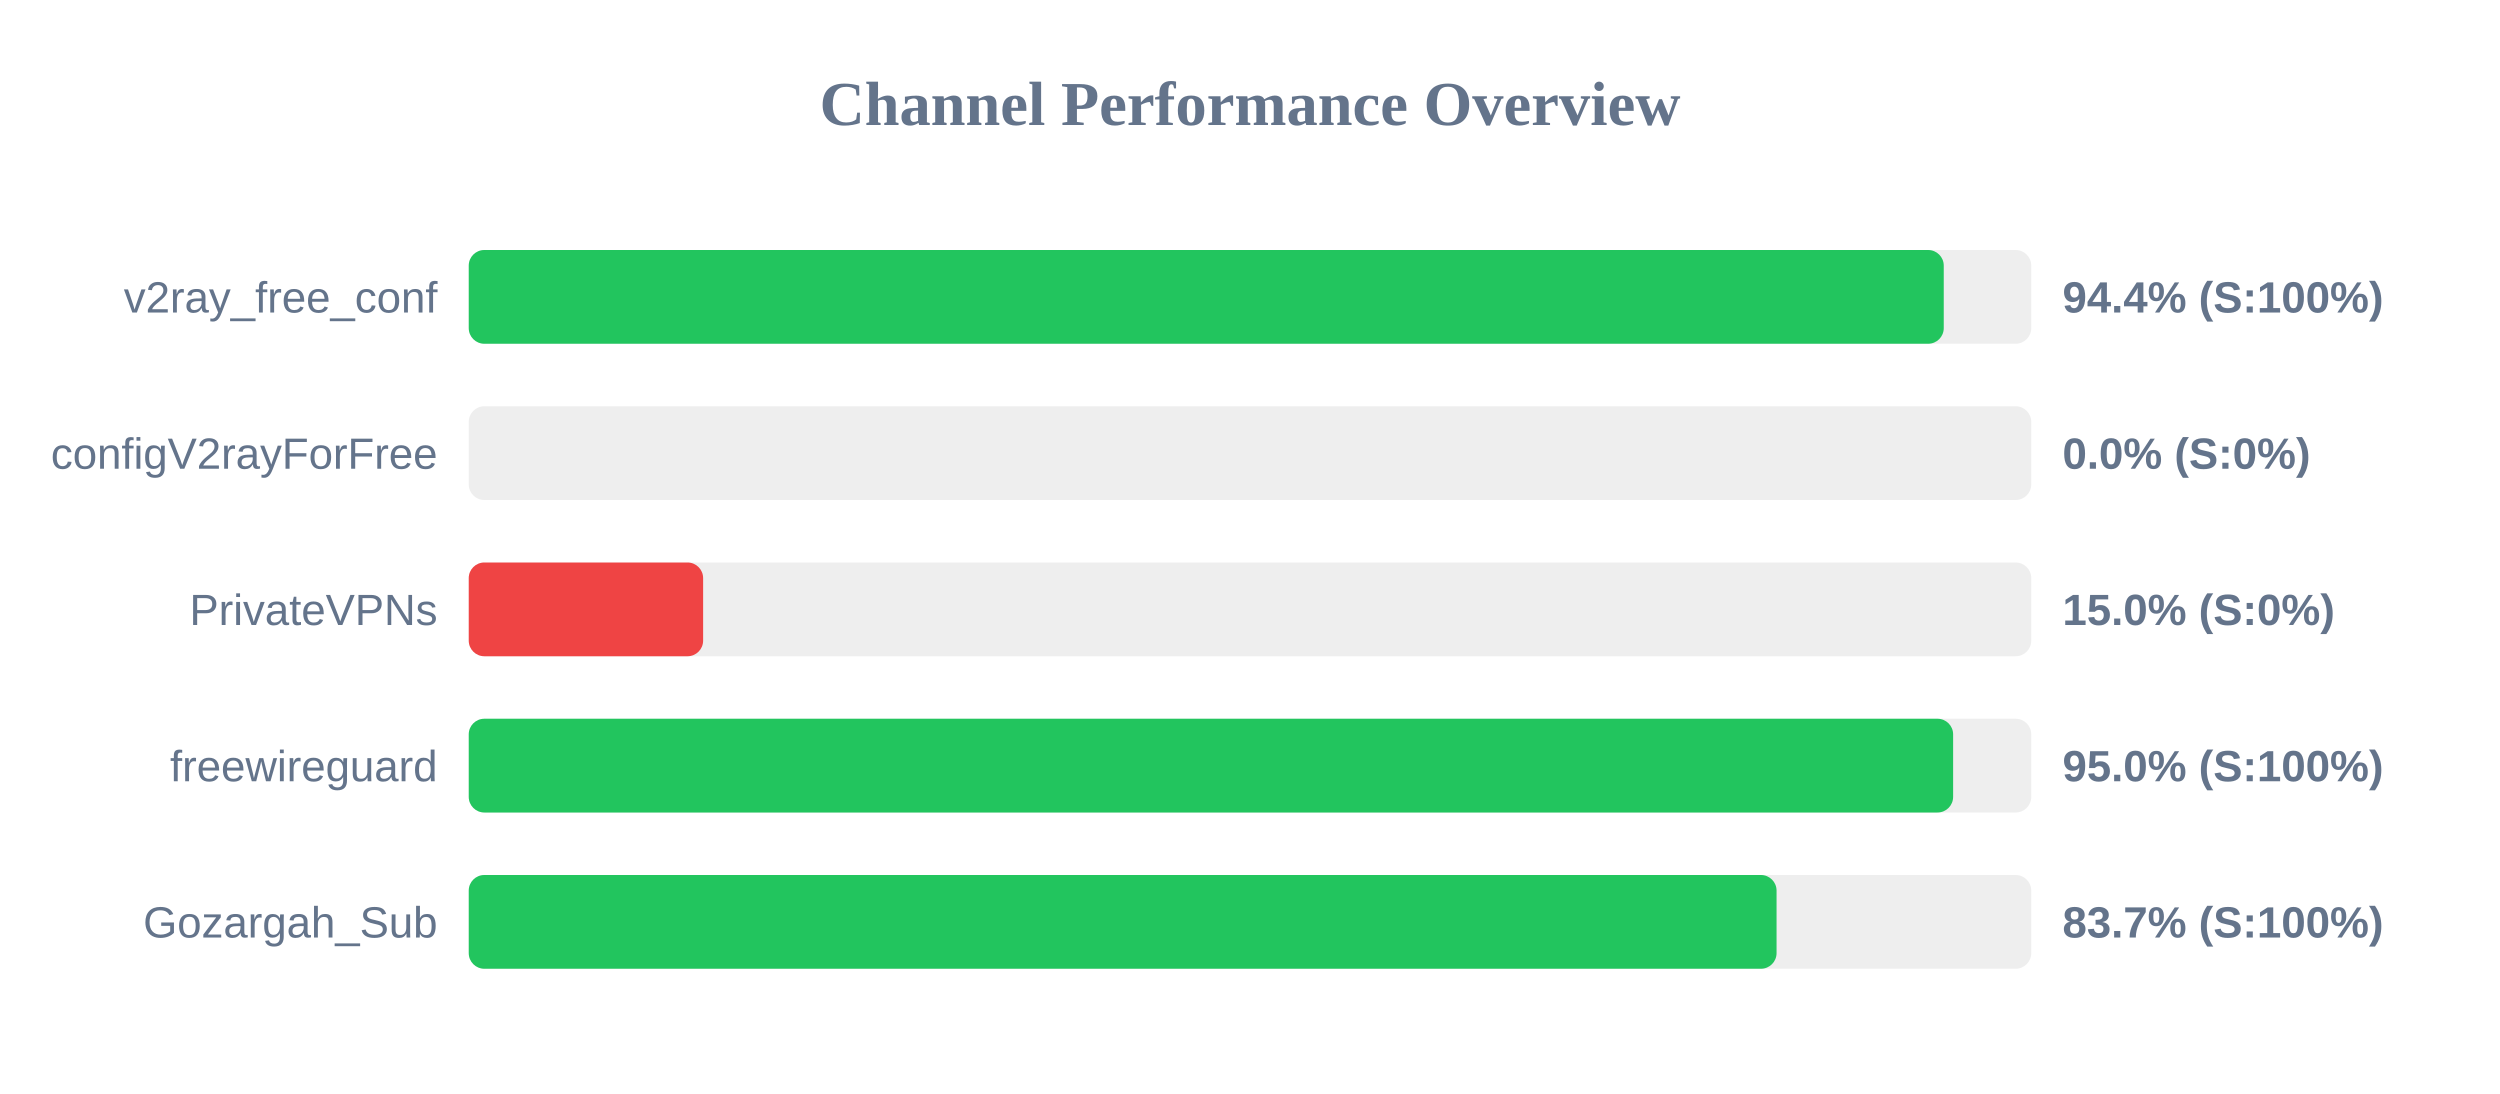
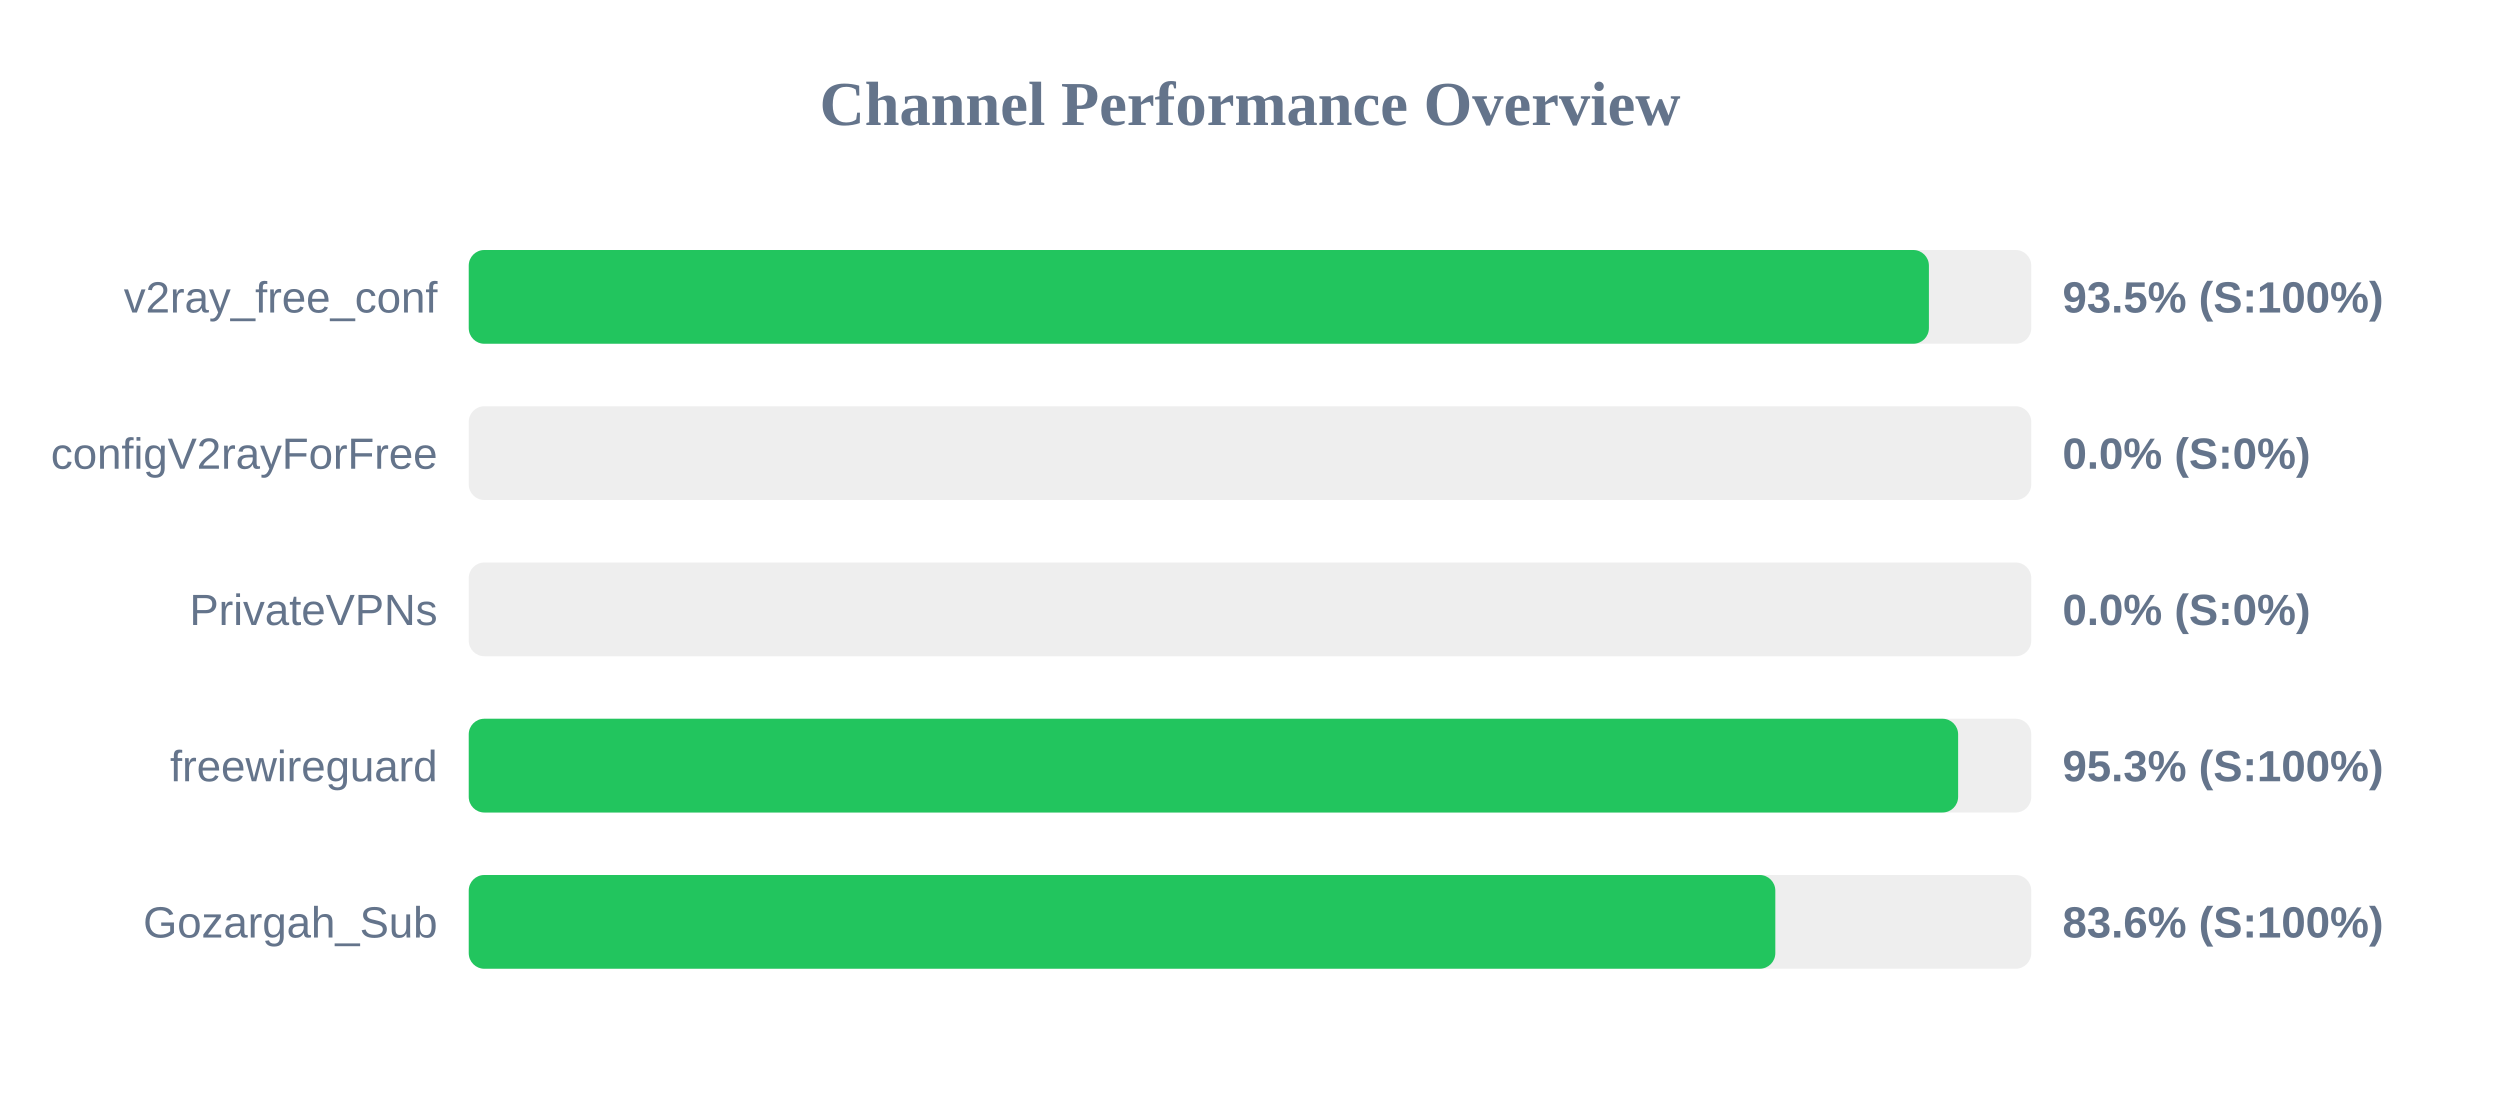
<svg xmlns="http://www.w3.org/2000/svg" width="800" height="350" version="1.1">
  <style>
        .row { font: 14px Arial; fill: #64748b; }
        .score { font: bold 14px Arial; fill: #64748b; }
    </style>
  <text x="400" y="40" text-anchor="middle" font-size="20px" font-weight="bold" fill="#64748b">Channel Performance Overview</text>
  <rect x="150" y="80" width="500" height="30" fill="#eee" rx="5" />
-   <rect x="150" y="80" width="472.0" height="30" fill="#22c55e" rx="5" />
+   <rect x="150" y="80" width="467.25" height="30" fill="#22c55e" rx="5" />
  <text x="140" y="100" text-anchor="end" class="row">v2ray_free_conf</text>
-   <text x="660" y="100" text-anchor="start" class="score">94.4% (S:100%)</text>
+   <text x="660" y="100" text-anchor="start" class="score">93.5% (S:100%)</text>
  <rect x="150" y="130" width="500" height="30" fill="#eee" rx="5" />
  <rect x="150" y="130" width="0.0" height="30" fill="#ef4444" rx="5" />
  <text x="140" y="150" text-anchor="end" class="row">configV2rayForFree</text>
  <text x="660" y="150" text-anchor="start" class="score">0.0% (S:0%)</text>
  <rect x="150" y="180" width="500" height="30" fill="#eee" rx="5" />
-   <rect x="150" y="180" width="75.0" height="30" fill="#ef4444" rx="5" />
+   <rect x="150" y="180" width="0.0" height="30" fill="#ef4444" rx="5" />
  <text x="140" y="200" text-anchor="end" class="row">PrivateVPNs</text>
-   <text x="660" y="200" text-anchor="start" class="score">15.0% (S:0%)</text>
+   <text x="660" y="200" text-anchor="start" class="score">0.0% (S:0%)</text>
  <rect x="150" y="230" width="500" height="30" fill="#eee" rx="5" />
-   <rect x="150" y="230" width="475.0" height="30" fill="#22c55e" rx="5" />
+   <rect x="150" y="230" width="476.6" height="30" fill="#22c55e" rx="5" />
  <text x="140" y="250" text-anchor="end" class="row">freewireguard</text>
-   <text x="660" y="250" text-anchor="start" class="score">95.0% (S:100%)</text>
+   <text x="660" y="250" text-anchor="start" class="score">95.3% (S:100%)</text>
  <rect x="150" y="280" width="500" height="30" fill="#eee" rx="5" />
-   <rect x="150" y="280" width="418.5" height="30" fill="#22c55e" rx="5" />
+   <rect x="150" y="280" width="418.1" height="30" fill="#22c55e" rx="5" />
  <text x="140" y="300" text-anchor="end" class="row">Gozargah_Sub</text>
-   <text x="660" y="300" text-anchor="start" class="score">83.7% (S:100%)</text>
+   <text x="660" y="300" text-anchor="start" class="score">83.6% (S:100%)</text>
</svg>
